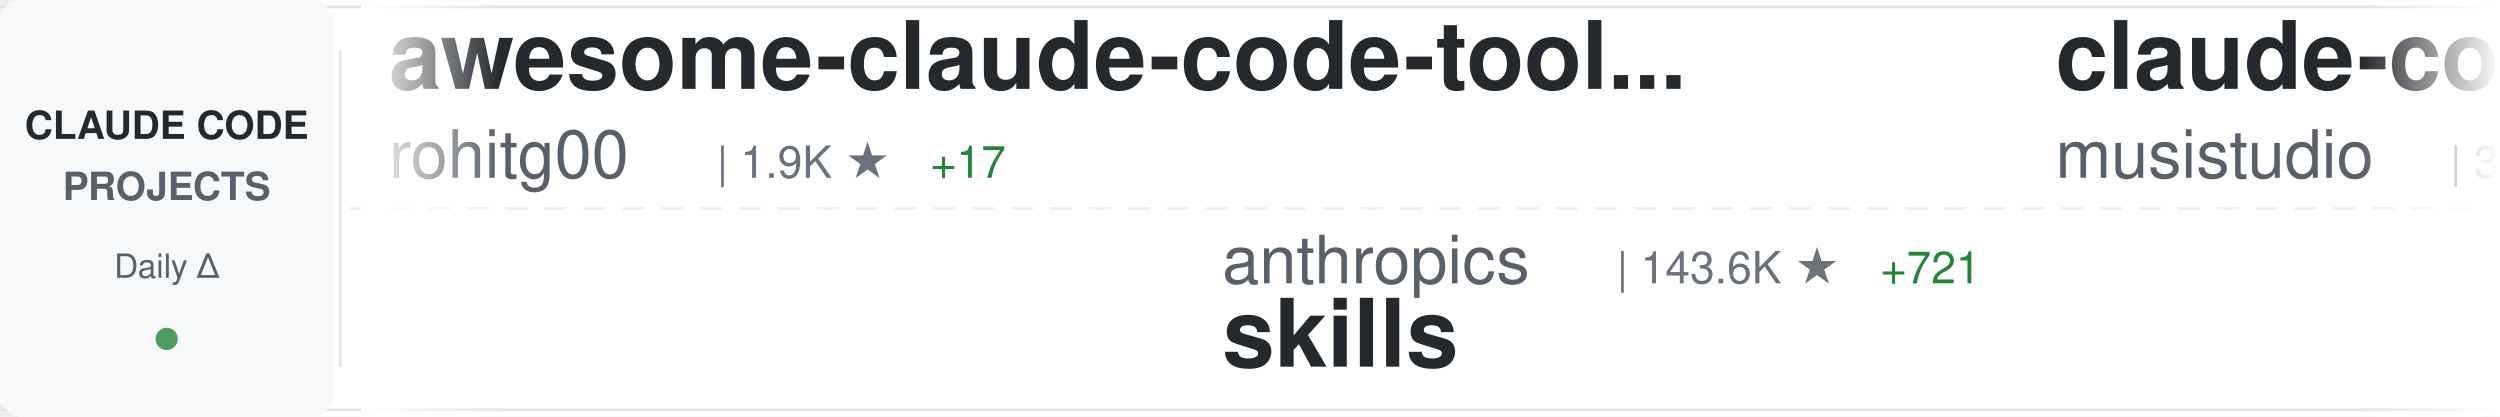
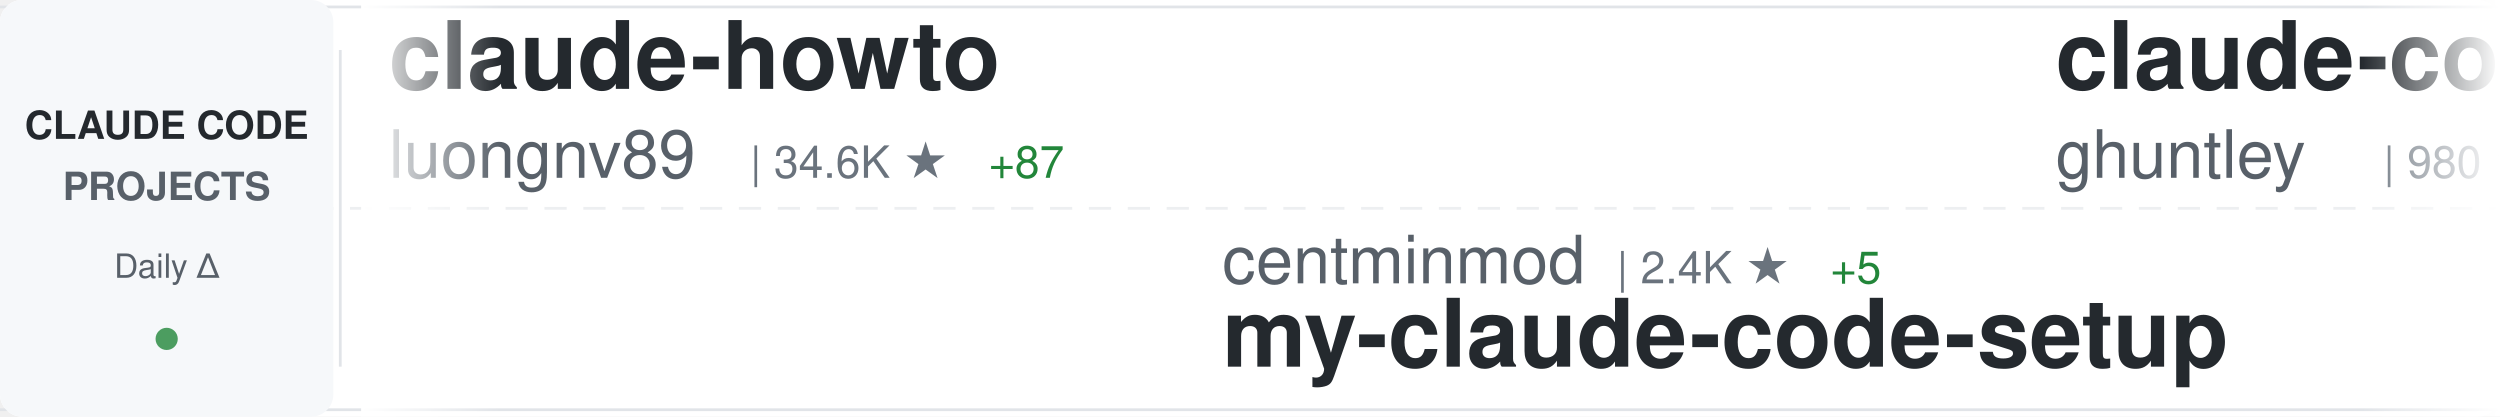
<svg xmlns="http://www.w3.org/2000/svg" width="900" height="150">
  <defs>
    <linearGradient id="awesomeLeftFade" x1="0%" y1="0%" x2="100%" y2="0%">
      <stop offset="0%" style="stop-color:#ffffff;stop-opacity:1" />
      <stop offset="100%" style="stop-color:#ffffff;stop-opacity:0" />
    </linearGradient>
    <linearGradient id="awesomeRightFade" x1="0%" y1="0%" x2="100%" y2="0%">
      <stop offset="0%" style="stop-color:#ffffff;stop-opacity:0" />
      <stop offset="100%" style="stop-color:#ffffff;stop-opacity:1" />
    </linearGradient>
  </defs>
  <rect width="900" height="150" fill="#ffffff" rx="8" />
  <rect x="0" y="2" width="900" height="1" fill="#e1e4e8" />
  <rect x="0" y="147" width="900" height="1" fill="#e1e4e8" />
  <line x1="0" y1="75" x2="900" y2="75" stroke="#e1e4e8" stroke-width="1" stroke-dasharray="8 6" opacity="0.6" />
  <rect x="0" y="0" width="120" height="150" fill="#f6f8fa" rx="8" />
  <text x="60" y="50" font-family="-apple-system, BlinkMacSystemFont, 'Segoe UI', Helvetica, Arial, sans-serif" font-size="14" font-weight="600" fill="#24292e" text-anchor="middle">CLAUDE CODE</text>
  <text x="60" y="72" font-family="-apple-system, BlinkMacSystemFont, 'Segoe UI', Helvetica, Arial, sans-serif" font-size="14" font-weight="600" fill="#586069" text-anchor="middle">PROJECTS</text>
  <text x="60" y="100" font-family="-apple-system, BlinkMacSystemFont, 'Segoe UI', Helvetica, Arial, sans-serif" font-size="12" font-weight="500" fill="#586069" text-anchor="middle">Daily Δ</text>
  <circle cx="60" cy="122" r="4" fill="#22863a" opacity="0.8" />
  <rect x="122" y="18" width="1" height="114" fill="#e1e4e8" />
  <clipPath id="awesomeTickerClip">
    <rect x="130" y="0" width="770" height="150" />
  </clipPath>
  <g clip-path="url(#awesomeTickerClip)">
    <g id="awesomeTickerItems">
      <animateTransform attributeName="transform" attributeType="XML" type="translate" from="0 0" to="-3000 0" dur="54s" repeatCount="indefinite" />
      <g transform="translate(0, 0)">
-         <text x="140" y="32" font-family="-apple-system, BlinkMacSystemFont, 'Segoe UI', Helvetica, Arial, sans-serif" font-size="34" font-weight="600" fill="#24292e">awesome-claude-code-tool...</text>
-         <text x="140" y="64" font-family="-apple-system, BlinkMacSystemFont, 'Segoe UI', Helvetica, Arial, sans-serif" font-size="24" font-weight="400" fill="#586069">rohitg00</text>
-         <text x="258" y="64" font-family="-apple-system, BlinkMacSystemFont, 'Segoe UI', Helvetica, Arial, sans-serif" font-size="16" font-weight="500" fill="#6a737d">| 1.9K ★</text>
-         <text x="335" y="64" font-family="-apple-system, BlinkMacSystemFont, 'Segoe UI', Helvetica, Arial, sans-serif" font-size="16" font-weight="500" fill="#22863a"> +17</text>
+         <text x="140" y="32" font-family="-apple-system, BlinkMacSystemFont, 'Segoe UI', Helvetica, Arial, sans-serif" font-size="34" font-weight="600" fill="#24292e">claude-howto</text>
+         <text x="140" y="64" font-family="-apple-system, BlinkMacSystemFont, 'Segoe UI', Helvetica, Arial, sans-serif" font-size="24" font-weight="400" fill="#586069">luongnv89</text>
+         <text x="270" y="64" font-family="-apple-system, BlinkMacSystemFont, 'Segoe UI', Helvetica, Arial, sans-serif" font-size="16" font-weight="500" fill="#6a737d">| 34.6K ★</text>
+         <text x="356" y="64" font-family="-apple-system, BlinkMacSystemFont, 'Segoe UI', Helvetica, Arial, sans-serif" font-size="16" font-weight="500" fill="#22863a"> +87</text>
      </g>
      <g transform="translate(300, 0)">
-         <text x="140" y="102" font-family="-apple-system, BlinkMacSystemFont, 'Segoe UI', Helvetica, Arial, sans-serif" font-size="24" font-weight="400" fill="#586069">anthropics</text>
-         <text x="282" y="102" font-family="-apple-system, BlinkMacSystemFont, 'Segoe UI', Helvetica, Arial, sans-serif" font-size="16" font-weight="500" fill="#6a737d">| 143.6K ★</text>
-         <text x="377" y="102" font-family="-apple-system, BlinkMacSystemFont, 'Segoe UI', Helvetica, Arial, sans-serif" font-size="16" font-weight="500" fill="#22863a"> +721</text>
-         <text x="140" y="132" font-family="-apple-system, BlinkMacSystemFont, 'Segoe UI', Helvetica, Arial, sans-serif" font-size="34" font-weight="600" fill="#24292e">skills</text>
+         <text x="140" y="102" font-family="-apple-system, BlinkMacSystemFont, 'Segoe UI', Helvetica, Arial, sans-serif" font-size="24" font-weight="400" fill="#586069">centminmod</text>
+         <text x="282" y="102" font-family="-apple-system, BlinkMacSystemFont, 'Segoe UI', Helvetica, Arial, sans-serif" font-size="16" font-weight="500" fill="#6a737d">| 2.4K ★</text>
+         <text x="359" y="102" font-family="-apple-system, BlinkMacSystemFont, 'Segoe UI', Helvetica, Arial, sans-serif" font-size="16" font-weight="500" fill="#22863a"> +5</text>
+         <text x="140" y="132" font-family="-apple-system, BlinkMacSystemFont, 'Segoe UI', Helvetica, Arial, sans-serif" font-size="34" font-weight="600" fill="#24292e">my-claude-code-setup</text>
      </g>
      <g transform="translate(600, 0)">
-         <text x="140" y="32" font-family="-apple-system, BlinkMacSystemFont, 'Segoe UI', Helvetica, Arial, sans-serif" font-size="34" font-weight="600" fill="#24292e">claude-code-router</text>
-         <text x="140" y="64" font-family="-apple-system, BlinkMacSystemFont, 'Segoe UI', Helvetica, Arial, sans-serif" font-size="24" font-weight="400" fill="#586069">musistudio</text>
-         <text x="282" y="64" font-family="-apple-system, BlinkMacSystemFont, 'Segoe UI', Helvetica, Arial, sans-serif" font-size="16" font-weight="500" fill="#6a737d">| 34.5K ★</text>
-         <text x="368" y="64" font-family="-apple-system, BlinkMacSystemFont, 'Segoe UI', Helvetica, Arial, sans-serif" font-size="16" font-weight="500" fill="#22863a"> +40</text>
+         <text x="140" y="32" font-family="-apple-system, BlinkMacSystemFont, 'Segoe UI', Helvetica, Arial, sans-serif" font-size="34" font-weight="600" fill="#24292e">claude-code-source-code-...</text>
+         <text x="140" y="64" font-family="-apple-system, BlinkMacSystemFont, 'Segoe UI', Helvetica, Arial, sans-serif" font-size="24" font-weight="400" fill="#586069">ghuntley</text>
+         <text x="258" y="64" font-family="-apple-system, BlinkMacSystemFont, 'Segoe UI', Helvetica, Arial, sans-serif" font-size="16" font-weight="500" fill="#6a737d">| 980 ★</text>
      </g>
      <g transform="translate(900, 0)">
-         <text x="140" y="102" font-family="-apple-system, BlinkMacSystemFont, 'Segoe UI', Helvetica, Arial, sans-serif" font-size="24" font-weight="400" fill="#586069">Maciek-roboblog</text>
-         <text x="342" y="102" font-family="-apple-system, BlinkMacSystemFont, 'Segoe UI', Helvetica, Arial, sans-serif" font-size="16" font-weight="500" fill="#6a737d">| 8.1K ★</text>
-         <text x="419" y="102" font-family="-apple-system, BlinkMacSystemFont, 'Segoe UI', Helvetica, Arial, sans-serif" font-size="16" font-weight="500" fill="#22863a"> +11</text>
-         <text x="140" y="132" font-family="-apple-system, BlinkMacSystemFont, 'Segoe UI', Helvetica, Arial, sans-serif" font-size="34" font-weight="600" fill="#24292e">Claude-Code-Usage-Monito...</text>
+         <text x="140" y="102" font-family="-apple-system, BlinkMacSystemFont, 'Segoe UI', Helvetica, Arial, sans-serif" font-size="24" font-weight="400" fill="#586069">Tinkeringg-Lab</text>
+         <text x="330" y="102" font-family="-apple-system, BlinkMacSystemFont, 'Segoe UI', Helvetica, Arial, sans-serif" font-size="16" font-weight="500" fill="#6a737d">| 206 ★</text>
+         <text x="140" y="132" font-family="-apple-system, BlinkMacSystemFont, 'Segoe UI', Helvetica, Arial, sans-serif" font-size="34" font-weight="600" fill="#24292e">claude-code</text>
      </g>
      <g transform="translate(1200, 0)">
-         <text x="140" y="32" font-family="-apple-system, BlinkMacSystemFont, 'Segoe UI', Helvetica, Arial, sans-serif" font-size="34" font-weight="600" fill="#24292e">claude-code-sourcemap</text>
-         <text x="140" y="64" font-family="-apple-system, BlinkMacSystemFont, 'Segoe UI', Helvetica, Arial, sans-serif" font-size="24" font-weight="400" fill="#586069">Hyper66666</text>
-         <text x="282" y="64" font-family="-apple-system, BlinkMacSystemFont, 'Segoe UI', Helvetica, Arial, sans-serif" font-size="16" font-weight="500" fill="#6a737d">| 215 ★</text>
+         <text x="140" y="32" font-family="-apple-system, BlinkMacSystemFont, 'Segoe UI', Helvetica, Arial, sans-serif" font-size="34" font-weight="600" fill="#24292e">claude-code-rust</text>
+         <text x="140" y="64" font-family="-apple-system, BlinkMacSystemFont, 'Segoe UI', Helvetica, Arial, sans-serif" font-size="24" font-weight="400" fill="#586069">lorryjovens-hub</text>
+         <text x="342" y="64" font-family="-apple-system, BlinkMacSystemFont, 'Segoe UI', Helvetica, Arial, sans-serif" font-size="16" font-weight="500" fill="#6a737d">| 1.6K ★</text>
+         <text x="419" y="64" font-family="-apple-system, BlinkMacSystemFont, 'Segoe UI', Helvetica, Arial, sans-serif" font-size="16" font-weight="500" fill="#22863a"> +4</text>
      </g>
      <g transform="translate(1500, 0)">
-         <text x="140" y="102" font-family="-apple-system, BlinkMacSystemFont, 'Segoe UI', Helvetica, Arial, sans-serif" font-size="24" font-weight="400" fill="#586069">VoltAgent</text>
-         <text x="270" y="102" font-family="-apple-system, BlinkMacSystemFont, 'Segoe UI', Helvetica, Arial, sans-serif" font-size="16" font-weight="500" fill="#6a737d">| 20.8K ★</text>
-         <text x="356" y="102" font-family="-apple-system, BlinkMacSystemFont, 'Segoe UI', Helvetica, Arial, sans-serif" font-size="16" font-weight="500" fill="#22863a"> +63</text>
-         <text x="140" y="132" font-family="-apple-system, BlinkMacSystemFont, 'Segoe UI', Helvetica, Arial, sans-serif" font-size="34" font-weight="600" fill="#24292e">awesome-claude-code-suba...</text>
+         <text x="140" y="102" font-family="-apple-system, BlinkMacSystemFont, 'Segoe UI', Helvetica, Arial, sans-serif" font-size="24" font-weight="400" fill="#586069">pedrohcgs</text>
+         <text x="270" y="102" font-family="-apple-system, BlinkMacSystemFont, 'Segoe UI', Helvetica, Arial, sans-serif" font-size="16" font-weight="500" fill="#6a737d">| 1.2K ★</text>
+         <text x="347" y="102" font-family="-apple-system, BlinkMacSystemFont, 'Segoe UI', Helvetica, Arial, sans-serif" font-size="16" font-weight="500" fill="#22863a"> +5</text>
+         <text x="140" y="132" font-family="-apple-system, BlinkMacSystemFont, 'Segoe UI', Helvetica, Arial, sans-serif" font-size="34" font-weight="600" fill="#24292e">claude-code-my-workflow</text>
      </g>
      <g transform="translate(1800, 0)">
-         <text x="140" y="32" font-family="-apple-system, BlinkMacSystemFont, 'Segoe UI', Helvetica, Arial, sans-serif" font-size="34" font-weight="600" fill="#24292e">ClaudeCode</text>
-         <text x="140" y="64" font-family="-apple-system, BlinkMacSystemFont, 'Segoe UI', Helvetica, Arial, sans-serif" font-size="24" font-weight="400" fill="#586069">guanshan</text>
-         <text x="258" y="64" font-family="-apple-system, BlinkMacSystemFont, 'Segoe UI', Helvetica, Arial, sans-serif" font-size="16" font-weight="500" fill="#6a737d">| 60 ★</text>
+         <text x="140" y="32" font-family="-apple-system, BlinkMacSystemFont, 'Segoe UI', Helvetica, Arial, sans-serif" font-size="34" font-weight="600" fill="#24292e">claude-code-tudou</text>
+         <text x="140" y="64" font-family="-apple-system, BlinkMacSystemFont, 'Segoe UI', Helvetica, Arial, sans-serif" font-size="24" font-weight="400" fill="#586069">AICoderTudou</text>
+         <text x="306" y="64" font-family="-apple-system, BlinkMacSystemFont, 'Segoe UI', Helvetica, Arial, sans-serif" font-size="16" font-weight="500" fill="#6a737d">| 502 ★</text>
      </g>
      <g transform="translate(2100, 0)">
-         <text x="140" y="102" font-family="-apple-system, BlinkMacSystemFont, 'Segoe UI', Helvetica, Arial, sans-serif" font-size="24" font-weight="400" fill="#586069">snarktank</text>
-         <text x="270" y="102" font-family="-apple-system, BlinkMacSystemFont, 'Segoe UI', Helvetica, Arial, sans-serif" font-size="16" font-weight="500" fill="#6a737d">| 19.7K ★</text>
-         <text x="356" y="102" font-family="-apple-system, BlinkMacSystemFont, 'Segoe UI', Helvetica, Arial, sans-serif" font-size="16" font-weight="500" fill="#22863a"> +30</text>
-         <text x="140" y="132" font-family="-apple-system, BlinkMacSystemFont, 'Segoe UI', Helvetica, Arial, sans-serif" font-size="34" font-weight="600" fill="#24292e">ralph</text>
+         <text x="140" y="102" font-family="-apple-system, BlinkMacSystemFont, 'Segoe UI', Helvetica, Arial, sans-serif" font-size="24" font-weight="400" fill="#586069">anthropics</text>
+         <text x="282" y="102" font-family="-apple-system, BlinkMacSystemFont, 'Segoe UI', Helvetica, Arial, sans-serif" font-size="16" font-weight="500" fill="#6a737d">| 4.9K ★</text>
+         <text x="359" y="102" font-family="-apple-system, BlinkMacSystemFont, 'Segoe UI', Helvetica, Arial, sans-serif" font-size="16" font-weight="500" fill="#22863a"> +11</text>
+         <text x="140" y="132" font-family="-apple-system, BlinkMacSystemFont, 'Segoe UI', Helvetica, Arial, sans-serif" font-size="34" font-weight="600" fill="#24292e">claude-code-security-rev...</text>
      </g>
      <g transform="translate(2400, 0)">
-         <text x="140" y="32" font-family="-apple-system, BlinkMacSystemFont, 'Segoe UI', Helvetica, Arial, sans-serif" font-size="34" font-weight="600" fill="#24292e">claude-code-from-scratch</text>
+         <text x="140" y="32" font-family="-apple-system, BlinkMacSystemFont, 'Segoe UI', Helvetica, Arial, sans-serif" font-size="34" font-weight="600" fill="#24292e">how-claude-code-works</text>
        <text x="140" y="64" font-family="-apple-system, BlinkMacSystemFont, 'Segoe UI', Helvetica, Arial, sans-serif" font-size="24" font-weight="400" fill="#586069">Windy3f3f3f3f</text>
-         <text x="318" y="64" font-family="-apple-system, BlinkMacSystemFont, 'Segoe UI', Helvetica, Arial, sans-serif" font-size="16" font-weight="500" fill="#6a737d">| 1.3K ★</text>
-         <text x="395" y="64" font-family="-apple-system, BlinkMacSystemFont, 'Segoe UI', Helvetica, Arial, sans-serif" font-size="16" font-weight="500" fill="#22863a"> +4</text>
+         <text x="318" y="64" font-family="-apple-system, BlinkMacSystemFont, 'Segoe UI', Helvetica, Arial, sans-serif" font-size="16" font-weight="500" fill="#6a737d">| 2.5K ★</text>
+         <text x="395" y="64" font-family="-apple-system, BlinkMacSystemFont, 'Segoe UI', Helvetica, Arial, sans-serif" font-size="16" font-weight="500" fill="#22863a"> +5</text>
      </g>
      <g transform="translate(2700, 0)">
-         <text x="140" y="102" font-family="-apple-system, BlinkMacSystemFont, 'Segoe UI', Helvetica, Arial, sans-serif" font-size="24" font-weight="400" fill="#586069">affaan-m</text>
-         <text x="258" y="102" font-family="-apple-system, BlinkMacSystemFont, 'Segoe UI', Helvetica, Arial, sans-serif" font-size="16" font-weight="500" fill="#6a737d">| 198.6K ★</text>
-         <text x="353" y="102" font-family="-apple-system, BlinkMacSystemFont, 'Segoe UI', Helvetica, Arial, sans-serif" font-size="16" font-weight="500" fill="#22863a"> +1.3K</text>
-         <text x="140" y="132" font-family="-apple-system, BlinkMacSystemFont, 'Segoe UI', Helvetica, Arial, sans-serif" font-size="34" font-weight="600" fill="#24292e">ECC</text>
+         <text x="140" y="102" font-family="-apple-system, BlinkMacSystemFont, 'Segoe UI', Helvetica, Arial, sans-serif" font-size="24" font-weight="400" fill="#586069">multica-ai</text>
+         <text x="282" y="102" font-family="-apple-system, BlinkMacSystemFont, 'Segoe UI', Helvetica, Arial, sans-serif" font-size="16" font-weight="500" fill="#6a737d">| 162.0K ★</text>
+         <text x="377" y="102" font-family="-apple-system, BlinkMacSystemFont, 'Segoe UI', Helvetica, Arial, sans-serif" font-size="16" font-weight="500" fill="#22863a"> +1.1K</text>
+         <text x="140" y="132" font-family="-apple-system, BlinkMacSystemFont, 'Segoe UI', Helvetica, Arial, sans-serif" font-size="34" font-weight="600" fill="#24292e">andrej-karpathy-skills</text>
      </g>
      <g transform="translate(3000, 0)">
-         <text x="140" y="32" font-family="-apple-system, BlinkMacSystemFont, 'Segoe UI', Helvetica, Arial, sans-serif" font-size="34" font-weight="600" fill="#24292e">awesome-claude-code-tool...</text>
-         <text x="140" y="64" font-family="-apple-system, BlinkMacSystemFont, 'Segoe UI', Helvetica, Arial, sans-serif" font-size="24" font-weight="400" fill="#586069">rohitg00</text>
-         <text x="258" y="64" font-family="-apple-system, BlinkMacSystemFont, 'Segoe UI', Helvetica, Arial, sans-serif" font-size="16" font-weight="500" fill="#6a737d">| 1.9K ★</text>
-         <text x="335" y="64" font-family="-apple-system, BlinkMacSystemFont, 'Segoe UI', Helvetica, Arial, sans-serif" font-size="16" font-weight="500" fill="#22863a"> +17</text>
+         <text x="140" y="32" font-family="-apple-system, BlinkMacSystemFont, 'Segoe UI', Helvetica, Arial, sans-serif" font-size="34" font-weight="600" fill="#24292e">claude-howto</text>
+         <text x="140" y="64" font-family="-apple-system, BlinkMacSystemFont, 'Segoe UI', Helvetica, Arial, sans-serif" font-size="24" font-weight="400" fill="#586069">luongnv89</text>
+         <text x="270" y="64" font-family="-apple-system, BlinkMacSystemFont, 'Segoe UI', Helvetica, Arial, sans-serif" font-size="16" font-weight="500" fill="#6a737d">| 34.6K ★</text>
+         <text x="356" y="64" font-family="-apple-system, BlinkMacSystemFont, 'Segoe UI', Helvetica, Arial, sans-serif" font-size="16" font-weight="500" fill="#22863a"> +87</text>
      </g>
      <g transform="translate(3300, 0)">
-         <text x="140" y="102" font-family="-apple-system, BlinkMacSystemFont, 'Segoe UI', Helvetica, Arial, sans-serif" font-size="24" font-weight="400" fill="#586069">anthropics</text>
-         <text x="282" y="102" font-family="-apple-system, BlinkMacSystemFont, 'Segoe UI', Helvetica, Arial, sans-serif" font-size="16" font-weight="500" fill="#6a737d">| 143.6K ★</text>
-         <text x="377" y="102" font-family="-apple-system, BlinkMacSystemFont, 'Segoe UI', Helvetica, Arial, sans-serif" font-size="16" font-weight="500" fill="#22863a"> +721</text>
-         <text x="140" y="132" font-family="-apple-system, BlinkMacSystemFont, 'Segoe UI', Helvetica, Arial, sans-serif" font-size="34" font-weight="600" fill="#24292e">skills</text>
+         <text x="140" y="102" font-family="-apple-system, BlinkMacSystemFont, 'Segoe UI', Helvetica, Arial, sans-serif" font-size="24" font-weight="400" fill="#586069">centminmod</text>
+         <text x="282" y="102" font-family="-apple-system, BlinkMacSystemFont, 'Segoe UI', Helvetica, Arial, sans-serif" font-size="16" font-weight="500" fill="#6a737d">| 2.4K ★</text>
+         <text x="359" y="102" font-family="-apple-system, BlinkMacSystemFont, 'Segoe UI', Helvetica, Arial, sans-serif" font-size="16" font-weight="500" fill="#22863a"> +5</text>
+         <text x="140" y="132" font-family="-apple-system, BlinkMacSystemFont, 'Segoe UI', Helvetica, Arial, sans-serif" font-size="34" font-weight="600" fill="#24292e">my-claude-code-setup</text>
      </g>
      <g transform="translate(3600, 0)">
-         <text x="140" y="32" font-family="-apple-system, BlinkMacSystemFont, 'Segoe UI', Helvetica, Arial, sans-serif" font-size="34" font-weight="600" fill="#24292e">claude-code-router</text>
-         <text x="140" y="64" font-family="-apple-system, BlinkMacSystemFont, 'Segoe UI', Helvetica, Arial, sans-serif" font-size="24" font-weight="400" fill="#586069">musistudio</text>
-         <text x="282" y="64" font-family="-apple-system, BlinkMacSystemFont, 'Segoe UI', Helvetica, Arial, sans-serif" font-size="16" font-weight="500" fill="#6a737d">| 34.5K ★</text>
-         <text x="368" y="64" font-family="-apple-system, BlinkMacSystemFont, 'Segoe UI', Helvetica, Arial, sans-serif" font-size="16" font-weight="500" fill="#22863a"> +40</text>
+         <text x="140" y="32" font-family="-apple-system, BlinkMacSystemFont, 'Segoe UI', Helvetica, Arial, sans-serif" font-size="34" font-weight="600" fill="#24292e">claude-code-source-code-...</text>
+         <text x="140" y="64" font-family="-apple-system, BlinkMacSystemFont, 'Segoe UI', Helvetica, Arial, sans-serif" font-size="24" font-weight="400" fill="#586069">ghuntley</text>
+         <text x="258" y="64" font-family="-apple-system, BlinkMacSystemFont, 'Segoe UI', Helvetica, Arial, sans-serif" font-size="16" font-weight="500" fill="#6a737d">| 980 ★</text>
      </g>
      <g transform="translate(3900, 0)">
-         <text x="140" y="102" font-family="-apple-system, BlinkMacSystemFont, 'Segoe UI', Helvetica, Arial, sans-serif" font-size="24" font-weight="400" fill="#586069">Maciek-roboblog</text>
-         <text x="342" y="102" font-family="-apple-system, BlinkMacSystemFont, 'Segoe UI', Helvetica, Arial, sans-serif" font-size="16" font-weight="500" fill="#6a737d">| 8.1K ★</text>
-         <text x="419" y="102" font-family="-apple-system, BlinkMacSystemFont, 'Segoe UI', Helvetica, Arial, sans-serif" font-size="16" font-weight="500" fill="#22863a"> +11</text>
-         <text x="140" y="132" font-family="-apple-system, BlinkMacSystemFont, 'Segoe UI', Helvetica, Arial, sans-serif" font-size="34" font-weight="600" fill="#24292e">Claude-Code-Usage-Monito...</text>
+         <text x="140" y="102" font-family="-apple-system, BlinkMacSystemFont, 'Segoe UI', Helvetica, Arial, sans-serif" font-size="24" font-weight="400" fill="#586069">Tinkeringg-Lab</text>
+         <text x="330" y="102" font-family="-apple-system, BlinkMacSystemFont, 'Segoe UI', Helvetica, Arial, sans-serif" font-size="16" font-weight="500" fill="#6a737d">| 206 ★</text>
+         <text x="140" y="132" font-family="-apple-system, BlinkMacSystemFont, 'Segoe UI', Helvetica, Arial, sans-serif" font-size="34" font-weight="600" fill="#24292e">claude-code</text>
      </g>
    </g>
  </g>
  <rect x="130" y="0" width="50" height="150" fill="url(#awesomeLeftFade)" />
  <rect x="850" y="0" width="50" height="150" fill="url(#awesomeRightFade)" />
</svg>
